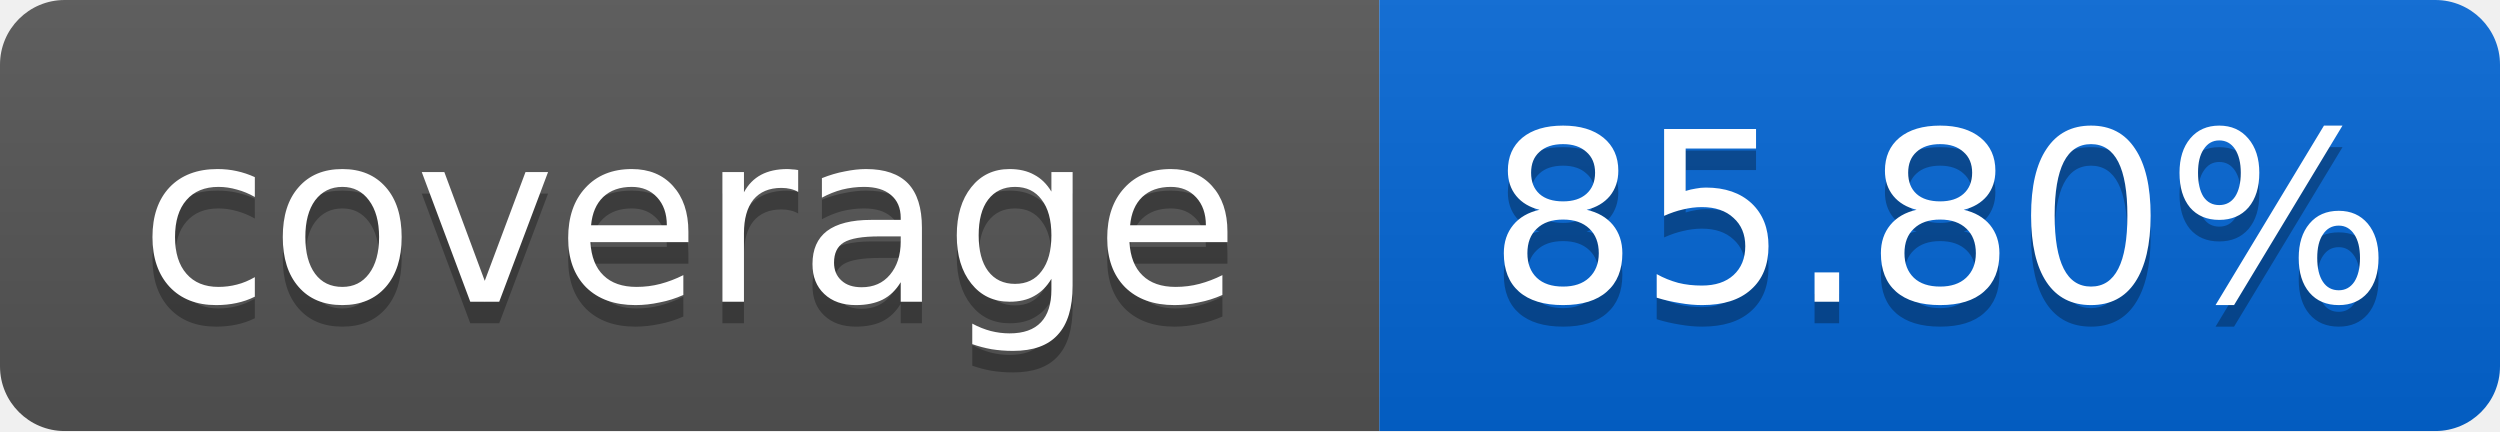
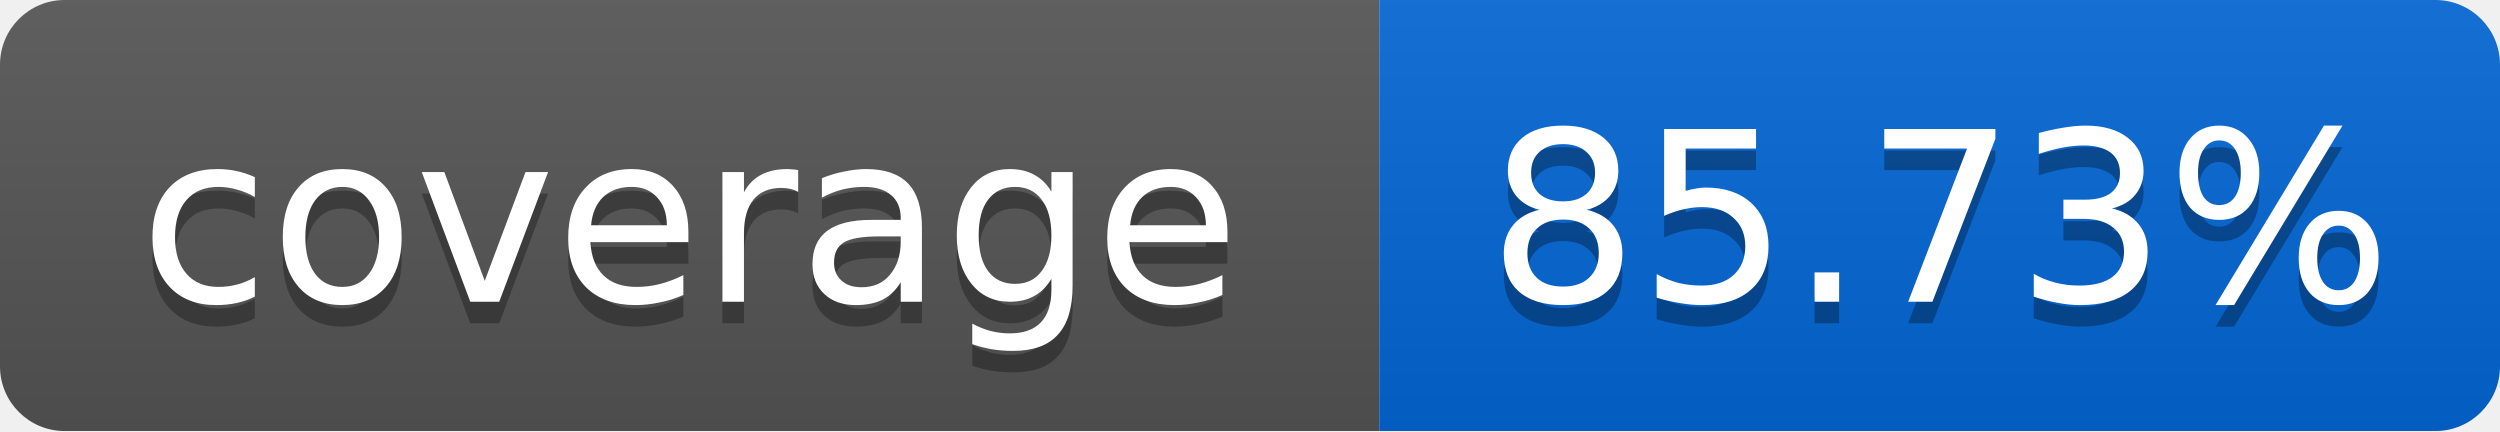
<svg xmlns="http://www.w3.org/2000/svg" width="116" height="20">
  <linearGradient id="smooth" x2="0" y2="100%">
    <stop offset="0" stop-color="#bbb" stop-opacity=".1" />
    <stop offset="1" stop-opacity=".1" />
  </linearGradient>
  <mask id="round">
    <rect width="116" height="20" rx="3" fill="#fff" />
  </mask>
  <g mask="url(#round)">
    <rect width="64" height="20" fill="#555" />
    <rect x="64" width="52" height="20" fill="#0366D6" />
    <rect width="116" height="20" fill="url(#smooth)" />
  </g>
  <g fill="#fff" text-anchor="middle" font-family="DejaVu Sans,Verdana,Geneva,sans-serif" font-size="11">
    <text x="32" y="15" fill="#010101" fill-opacity=".3">coverage</text>
    <text x="32" y="14">coverage</text>
-     <text x="90" y="15" fill="#010101" fill-opacity=".3">85.80%</text>
-     <text x="90" y="14">85.80%</text>
+     <text x="90" y="15" fill="#010101" fill-opacity=".3">85.73%</text>
+     <text x="90" y="14">85.73%</text>
  </g>
</svg>
